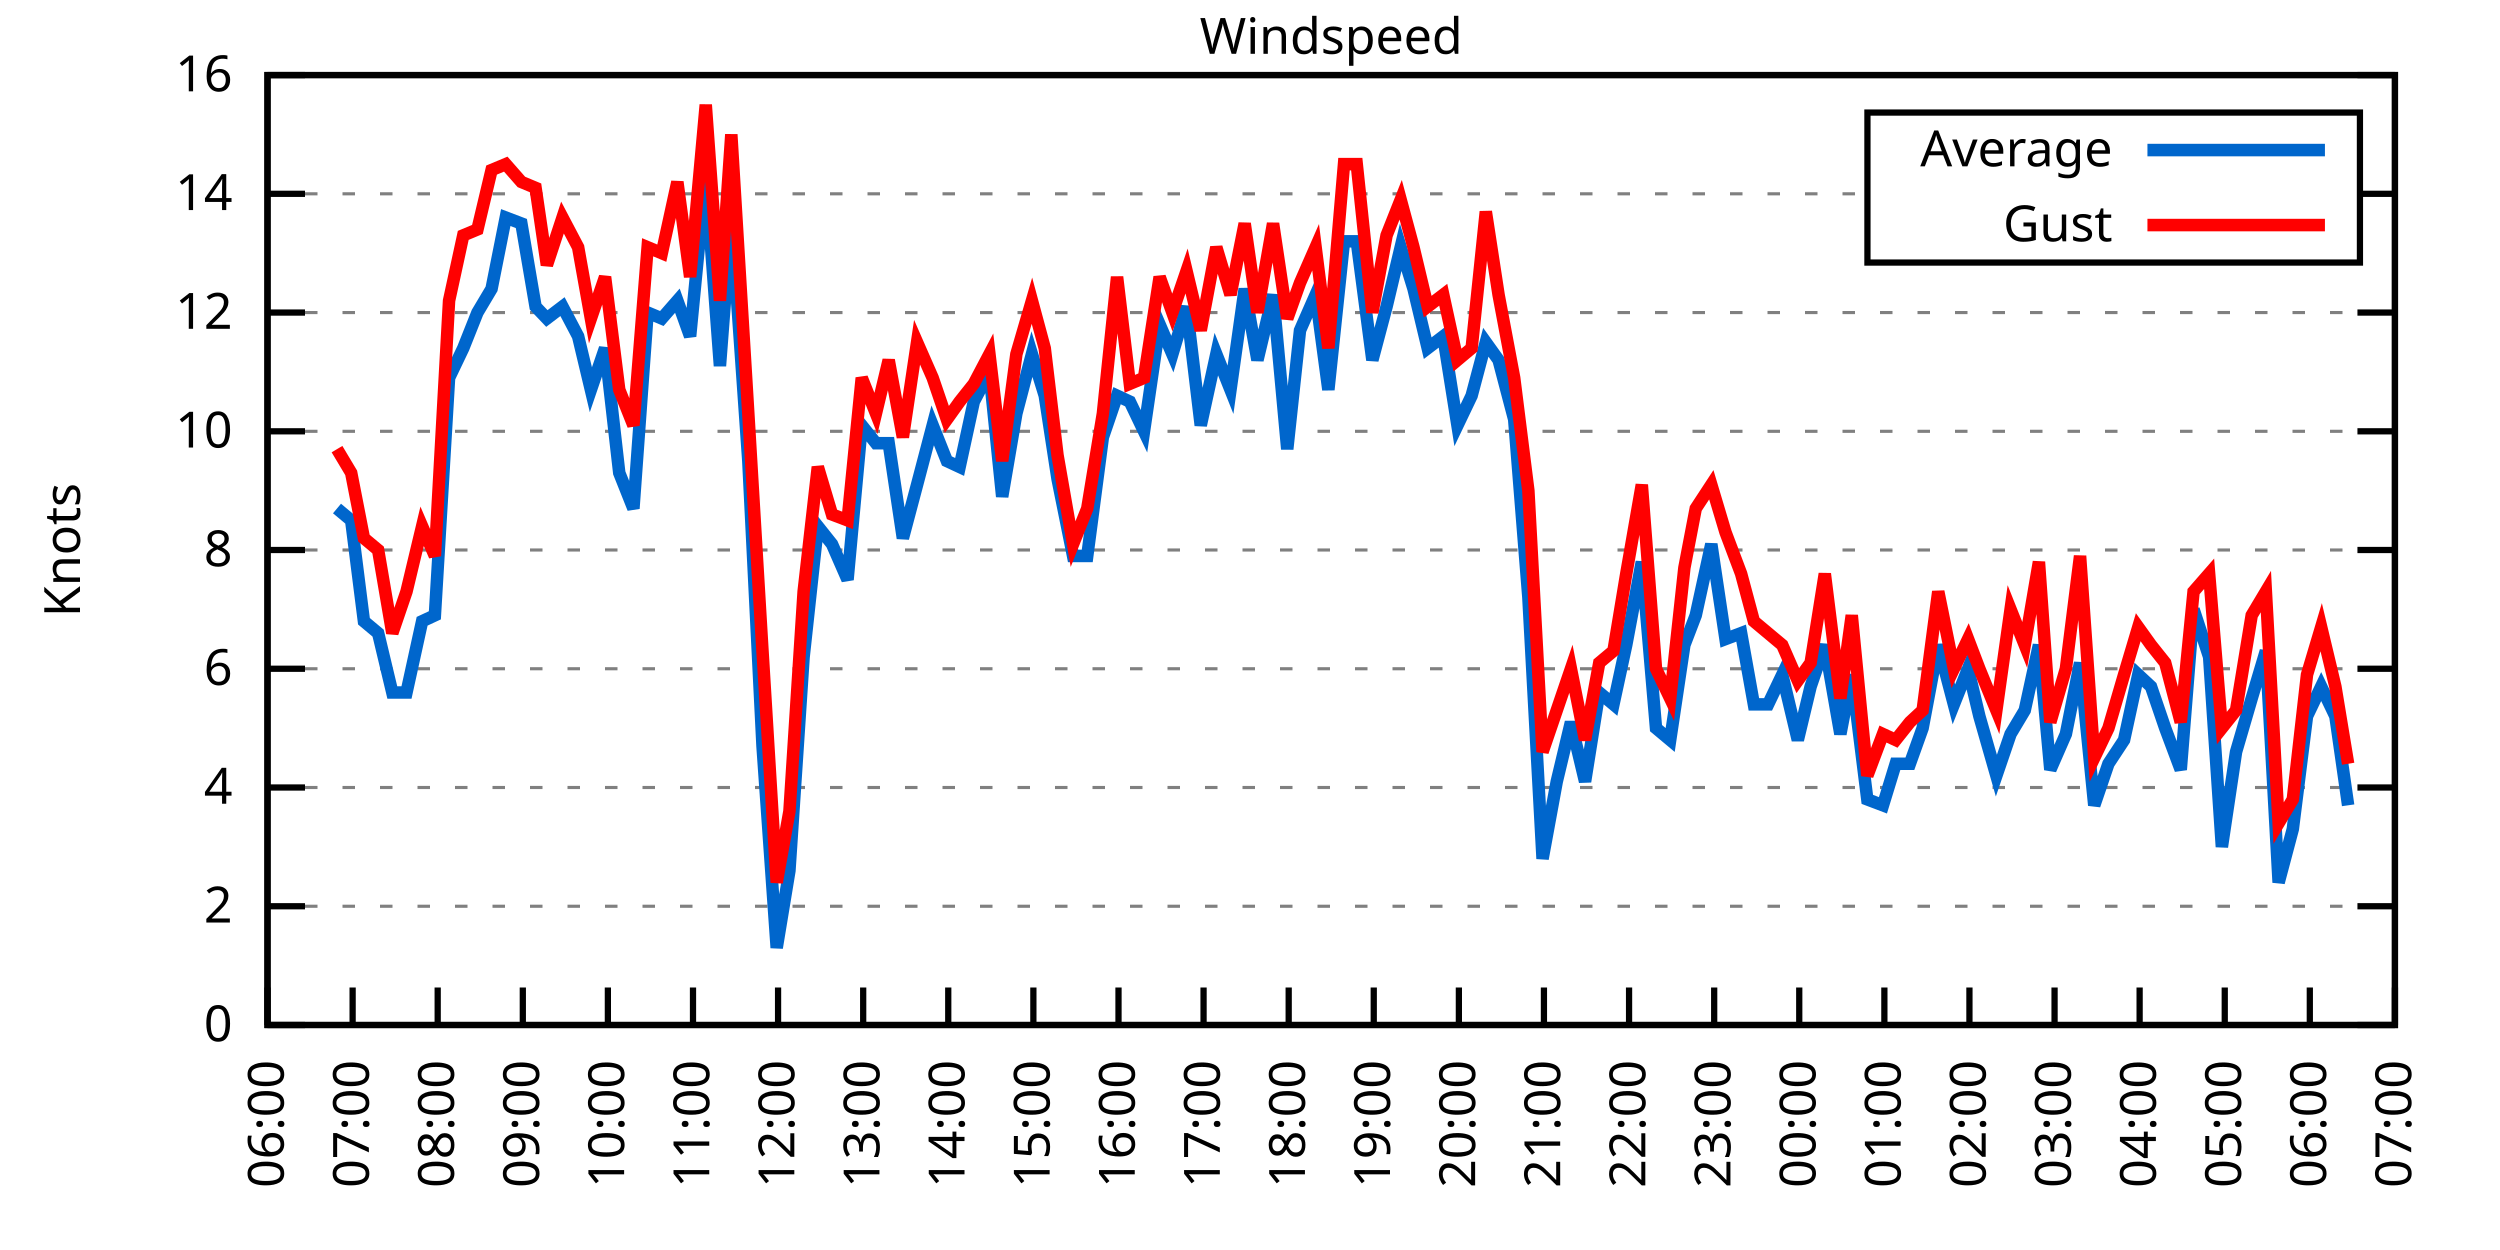
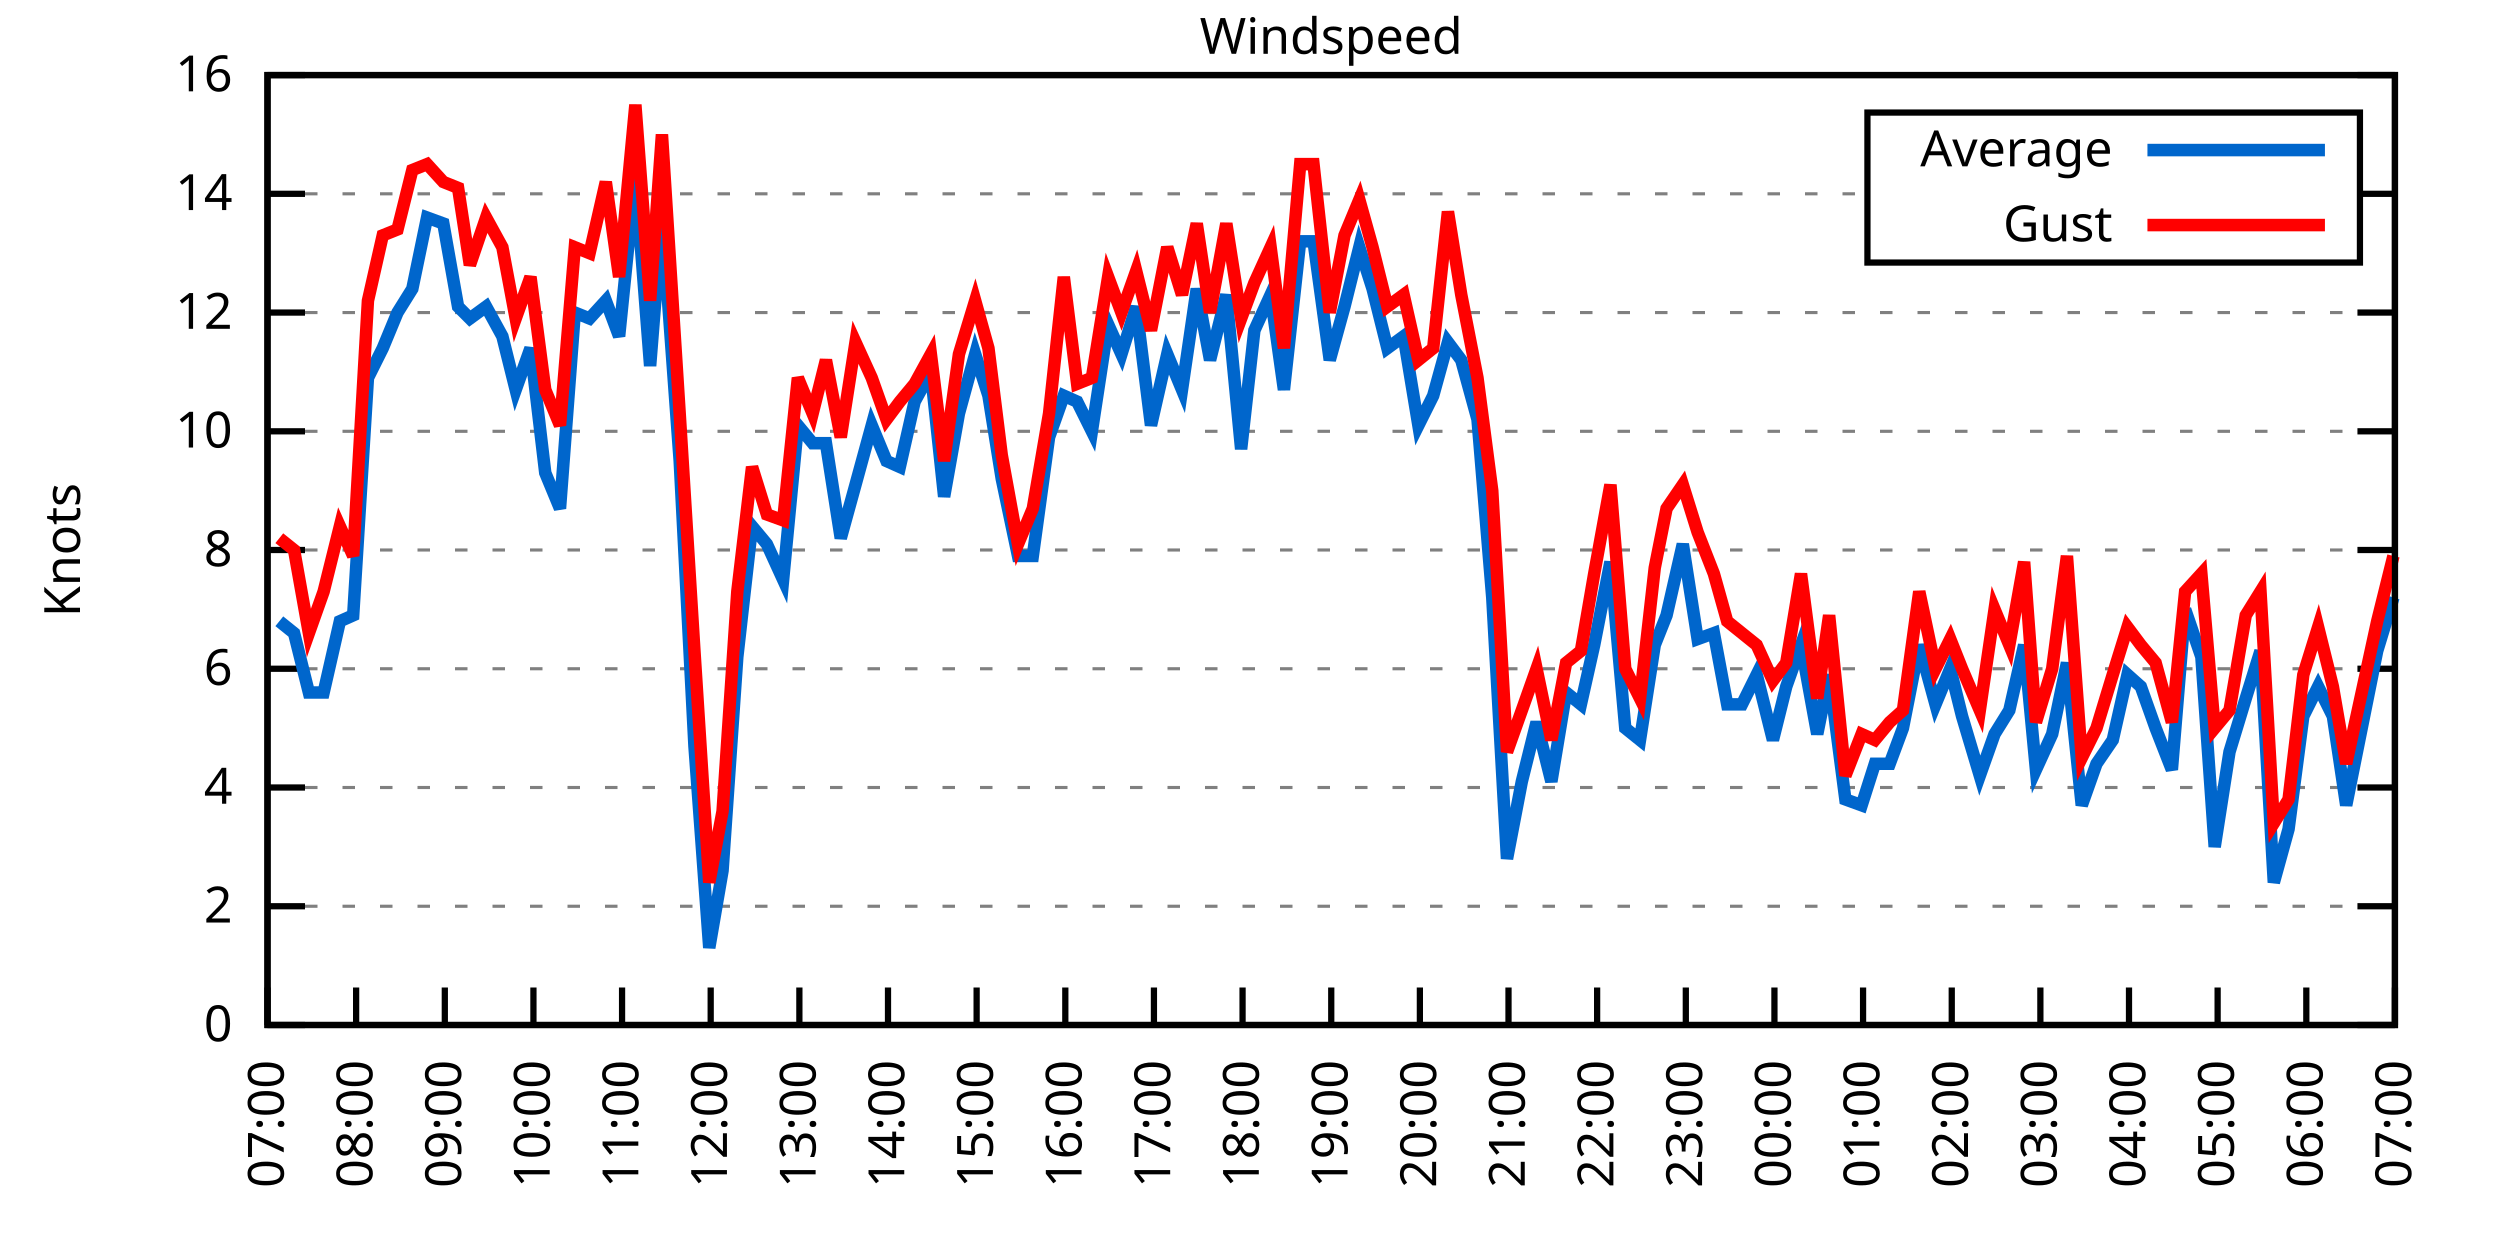
<svg xmlns="http://www.w3.org/2000/svg" xmlns:xlink="http://www.w3.org/1999/xlink" width="400" height="200" viewBox="0 0 400 200">
  <g id="gnuplot_canvas">
    <rect x="0" y="0" width="400" height="200" fill="none" />
    <defs>
      <circle id="gpDot" r="0.5" stroke-width="0.5" stroke="currentColor" />
      <path id="gpPt0" stroke-width="0.333" stroke="currentColor" d="M-1,0 h2 M0,-1 v2" />
      <path id="gpPt1" stroke-width="0.333" stroke="currentColor" d="M-1,-1 L1,1 M1,-1 L-1,1" />
      <path id="gpPt2" stroke-width="0.333" stroke="currentColor" d="M-1,0 L1,0 M0,-1 L0,1 M-1,-1 L1,1 M-1,1 L1,-1" />
      <rect id="gpPt3" stroke-width="0.333" stroke="currentColor" x="-1" y="-1" width="2" height="2" />
      <rect id="gpPt4" stroke-width="0.333" stroke="currentColor" fill="currentColor" x="-1" y="-1" width="2" height="2" />
      <circle id="gpPt5" stroke-width="0.333" stroke="currentColor" cx="0" cy="0" r="1" />
      <use xlink:href="#gpPt5" id="gpPt6" fill="currentColor" stroke="none" />
      <path id="gpPt7" stroke-width="0.333" stroke="currentColor" d="M0,-1.33 L-1.33,0.67 L1.33,0.67 z" />
      <use xlink:href="#gpPt7" id="gpPt8" fill="currentColor" stroke="none" />
      <use xlink:href="#gpPt7" id="gpPt9" stroke="currentColor" transform="rotate(180)" />
      <use xlink:href="#gpPt9" id="gpPt10" fill="currentColor" stroke="none" />
      <use xlink:href="#gpPt3" id="gpPt11" stroke="currentColor" transform="rotate(45)" />
      <use xlink:href="#gpPt11" id="gpPt12" fill="currentColor" stroke="none" />
      <path id="gpPt13" stroke-width="0.333" stroke="currentColor" d="M0,1.330 L1.265,0.411 L0.782,-1.067 L-0.782,-1.076 L-1.265,0.411 z" />
      <use xlink:href="#gpPt13" id="gpPt14" fill="currentColor" stroke="none" />
      <filter id="textbox" filterUnits="objectBoundingBox" x="0" y="0" height="1" width="1">
        <feFlood flood-color="white" flood-opacity="1" result="bgnd" />
        <feComposite in="SourceGraphic" in2="bgnd" operator="atop" />
      </filter>
      <filter id="greybox" filterUnits="objectBoundingBox" x="0" y="0" height="1" width="1">
        <feFlood flood-color="lightgrey" flood-opacity="1" result="grey" />
        <feComposite in="SourceGraphic" in2="grey" operator="atop" />
      </filter>
    </defs>
    <g fill="none" color="white" stroke="currentColor" stroke-width="1.00" stroke-linecap="butt" stroke-linejoin="miter">
</g>
    <g fill="none" color="black" stroke="currentColor" stroke-width="1.00" stroke-linecap="butt" stroke-linejoin="miter">
      <g stroke="none" shape-rendering="crispEdges">
        <polygon fill="rgb(255, 255, 255)" points="42.80,164.00 383.18,164.00 383.18,12.02 42.80,12.02 " />
      </g>
    </g>
    <g fill="none" color="black" stroke="currentColor" stroke-width="1.00" stroke-linecap="butt" stroke-linejoin="miter">
</g>
    <g fill="none" color="black" stroke="black" stroke-width="0.50" stroke-linecap="butt" stroke-linejoin="miter">
</g>
    <g fill="none" color="gray" stroke="currentColor" stroke-width="0.50" stroke-linecap="butt" stroke-linejoin="miter">
      <path stroke="gray" stroke-dasharray="2,4" class="gridline" d="M42.80,164.00 L383.19,164.00  " />
    </g>
    <g fill="none" color="gray" stroke="gray" stroke-width="1.00" stroke-linecap="butt" stroke-linejoin="miter">
</g>
    <g fill="none" color="black" stroke="currentColor" stroke-width="1.00" stroke-linecap="butt" stroke-linejoin="miter">
      <path stroke="black" d="M42.80,164.00 L48.80,164.00 M383.19,164.00 L377.19,164.00  " />
      <g transform="translate(37.20,166.60)" stroke="none" fill="black" font-family="Sans" font-size="8.00" text-anchor="end">
        <text>
          <tspan font-family="Sans"> 0</tspan>
        </text>
      </g>
    </g>
    <g fill="none" color="black" stroke="currentColor" stroke-width="1.00" stroke-linecap="butt" stroke-linejoin="miter">
</g>
    <g fill="none" color="black" stroke="black" stroke-width="0.50" stroke-linecap="butt" stroke-linejoin="miter">
</g>
    <g fill="none" color="gray" stroke="currentColor" stroke-width="0.50" stroke-linecap="butt" stroke-linejoin="miter">
      <path stroke="gray" stroke-dasharray="2,4" class="gridline" d="M42.80,145.00 L383.19,145.00  " />
    </g>
    <g fill="none" color="gray" stroke="gray" stroke-width="1.00" stroke-linecap="butt" stroke-linejoin="miter">
</g>
    <g fill="none" color="black" stroke="currentColor" stroke-width="1.00" stroke-linecap="butt" stroke-linejoin="miter">
      <path stroke="black" d="M42.80,145.00 L48.80,145.00 M383.19,145.00 L377.19,145.00  " />
      <g transform="translate(37.20,147.60)" stroke="none" fill="black" font-family="Sans" font-size="8.00" text-anchor="end">
        <text>
          <tspan font-family="Sans"> 2</tspan>
        </text>
      </g>
    </g>
    <g fill="none" color="black" stroke="currentColor" stroke-width="1.00" stroke-linecap="butt" stroke-linejoin="miter">
</g>
    <g fill="none" color="black" stroke="black" stroke-width="0.50" stroke-linecap="butt" stroke-linejoin="miter">
</g>
    <g fill="none" color="gray" stroke="currentColor" stroke-width="0.50" stroke-linecap="butt" stroke-linejoin="miter">
      <path stroke="gray" stroke-dasharray="2,4" class="gridline" d="M42.80,126.00 L383.19,126.00  " />
    </g>
    <g fill="none" color="gray" stroke="gray" stroke-width="1.00" stroke-linecap="butt" stroke-linejoin="miter">
</g>
    <g fill="none" color="black" stroke="currentColor" stroke-width="1.00" stroke-linecap="butt" stroke-linejoin="miter">
      <path stroke="black" d="M42.80,126.00 L48.80,126.00 M383.19,126.00 L377.19,126.00  " />
      <g transform="translate(37.20,128.60)" stroke="none" fill="black" font-family="Sans" font-size="8.00" text-anchor="end">
        <text>
          <tspan font-family="Sans"> 4</tspan>
        </text>
      </g>
    </g>
    <g fill="none" color="black" stroke="currentColor" stroke-width="1.00" stroke-linecap="butt" stroke-linejoin="miter">
</g>
    <g fill="none" color="black" stroke="black" stroke-width="0.50" stroke-linecap="butt" stroke-linejoin="miter">
</g>
    <g fill="none" color="gray" stroke="currentColor" stroke-width="0.50" stroke-linecap="butt" stroke-linejoin="miter">
      <path stroke="gray" stroke-dasharray="2,4" class="gridline" d="M42.80,107.00 L383.19,107.00  " />
    </g>
    <g fill="none" color="gray" stroke="gray" stroke-width="1.00" stroke-linecap="butt" stroke-linejoin="miter">
</g>
    <g fill="none" color="black" stroke="currentColor" stroke-width="1.00" stroke-linecap="butt" stroke-linejoin="miter">
      <path stroke="black" d="M42.80,107.00 L48.80,107.00 M383.19,107.00 L377.19,107.00  " />
      <g transform="translate(37.20,109.60)" stroke="none" fill="black" font-family="Sans" font-size="8.00" text-anchor="end">
        <text>
          <tspan font-family="Sans"> 6</tspan>
        </text>
      </g>
    </g>
    <g fill="none" color="black" stroke="currentColor" stroke-width="1.00" stroke-linecap="butt" stroke-linejoin="miter">
</g>
    <g fill="none" color="black" stroke="black" stroke-width="0.50" stroke-linecap="butt" stroke-linejoin="miter">
</g>
    <g fill="none" color="gray" stroke="currentColor" stroke-width="0.50" stroke-linecap="butt" stroke-linejoin="miter">
      <path stroke="gray" stroke-dasharray="2,4" class="gridline" d="M42.80,88.00 L383.19,88.00  " />
    </g>
    <g fill="none" color="gray" stroke="gray" stroke-width="1.00" stroke-linecap="butt" stroke-linejoin="miter">
</g>
    <g fill="none" color="black" stroke="currentColor" stroke-width="1.00" stroke-linecap="butt" stroke-linejoin="miter">
      <path stroke="black" d="M42.80,88.00 L48.80,88.00 M383.19,88.00 L377.19,88.00  " />
      <g transform="translate(37.20,90.60)" stroke="none" fill="black" font-family="Sans" font-size="8.00" text-anchor="end">
        <text>
          <tspan font-family="Sans"> 8</tspan>
        </text>
      </g>
    </g>
    <g fill="none" color="black" stroke="currentColor" stroke-width="1.00" stroke-linecap="butt" stroke-linejoin="miter">
</g>
    <g fill="none" color="black" stroke="black" stroke-width="0.50" stroke-linecap="butt" stroke-linejoin="miter">
</g>
    <g fill="none" color="gray" stroke="currentColor" stroke-width="0.50" stroke-linecap="butt" stroke-linejoin="miter">
      <path stroke="gray" stroke-dasharray="2,4" class="gridline" d="M42.80,69.01 L383.19,69.01  " />
    </g>
    <g fill="none" color="gray" stroke="gray" stroke-width="1.00" stroke-linecap="butt" stroke-linejoin="miter">
</g>
    <g fill="none" color="black" stroke="currentColor" stroke-width="1.00" stroke-linecap="butt" stroke-linejoin="miter">
      <path stroke="black" d="M42.80,69.01 L48.80,69.01 M383.19,69.01 L377.19,69.01  " />
      <g transform="translate(37.20,71.61)" stroke="none" fill="black" font-family="Sans" font-size="8.00" text-anchor="end">
        <text>
          <tspan font-family="Sans"> 10</tspan>
        </text>
      </g>
    </g>
    <g fill="none" color="black" stroke="currentColor" stroke-width="1.00" stroke-linecap="butt" stroke-linejoin="miter">
</g>
    <g fill="none" color="black" stroke="black" stroke-width="0.50" stroke-linecap="butt" stroke-linejoin="miter">
</g>
    <g fill="none" color="gray" stroke="currentColor" stroke-width="0.50" stroke-linecap="butt" stroke-linejoin="miter">
      <path stroke="gray" stroke-dasharray="2,4" class="gridline" d="M42.80,50.01 L383.19,50.01  " />
    </g>
    <g fill="none" color="gray" stroke="gray" stroke-width="1.00" stroke-linecap="butt" stroke-linejoin="miter">
</g>
    <g fill="none" color="black" stroke="currentColor" stroke-width="1.00" stroke-linecap="butt" stroke-linejoin="miter">
      <path stroke="black" d="M42.80,50.01 L48.80,50.01 M383.19,50.01 L377.19,50.01  " />
      <g transform="translate(37.20,52.61)" stroke="none" fill="black" font-family="Sans" font-size="8.00" text-anchor="end">
        <text>
          <tspan font-family="Sans"> 12</tspan>
        </text>
      </g>
    </g>
    <g fill="none" color="black" stroke="currentColor" stroke-width="1.00" stroke-linecap="butt" stroke-linejoin="miter">
</g>
    <g fill="none" color="black" stroke="black" stroke-width="0.50" stroke-linecap="butt" stroke-linejoin="miter">
</g>
    <g fill="none" color="gray" stroke="currentColor" stroke-width="0.50" stroke-linecap="butt" stroke-linejoin="miter">
      <path stroke="gray" stroke-dasharray="2,4" class="gridline" d="M42.80,31.01 L298.79,31.01 M377.59,31.01 L383.19,31.01  " />
    </g>
    <g fill="none" color="gray" stroke="gray" stroke-width="1.00" stroke-linecap="butt" stroke-linejoin="miter">
</g>
    <g fill="none" color="black" stroke="currentColor" stroke-width="1.00" stroke-linecap="butt" stroke-linejoin="miter">
      <path stroke="black" d="M42.80,31.01 L48.80,31.01 M383.19,31.01 L377.19,31.01  " />
      <g transform="translate(37.20,33.61)" stroke="none" fill="black" font-family="Sans" font-size="8.00" text-anchor="end">
        <text>
          <tspan font-family="Sans"> 14</tspan>
        </text>
      </g>
    </g>
    <g fill="none" color="black" stroke="currentColor" stroke-width="1.00" stroke-linecap="butt" stroke-linejoin="miter">
</g>
    <g fill="none" color="black" stroke="black" stroke-width="0.50" stroke-linecap="butt" stroke-linejoin="miter">
</g>
    <g fill="none" color="gray" stroke="currentColor" stroke-width="0.50" stroke-linecap="butt" stroke-linejoin="miter">
      <path stroke="gray" stroke-dasharray="2,4" class="gridline" d="M42.80,12.01 L383.19,12.01  " />
    </g>
    <g fill="none" color="gray" stroke="gray" stroke-width="1.00" stroke-linecap="butt" stroke-linejoin="miter">
</g>
    <g fill="none" color="black" stroke="currentColor" stroke-width="1.00" stroke-linecap="butt" stroke-linejoin="miter">
      <path stroke="black" d="M42.80,12.01 L48.80,12.01 M383.19,12.01 L377.19,12.01  " />
      <g transform="translate(37.20,14.61)" stroke="none" fill="black" font-family="Sans" font-size="8.00" text-anchor="end">
        <text>
          <tspan font-family="Sans"> 16</tspan>
        </text>
      </g>
    </g>
    <g fill="none" color="black" stroke="currentColor" stroke-width="1.00" stroke-linecap="butt" stroke-linejoin="miter">
      <path stroke="black" d="M42.80,164.00 L42.80,158.00  " />
      <g transform="translate(45.40,169.60) rotate(270.00)" stroke="none" fill="black" font-family="Sans" font-size="8.00" text-anchor="end">
        <text>
-           <tspan font-family="Sans">06:00</tspan>
-         </text>
-       </g>
-     </g>
-     <g fill="none" color="black" stroke="currentColor" stroke-width="1.00" stroke-linecap="butt" stroke-linejoin="miter">
-       <path stroke="black" d="M56.42,164.00 L56.42,158.00  " />
-       <g transform="translate(59.02,169.60) rotate(270.00)" stroke="none" fill="black" font-family="Sans" font-size="8.00" text-anchor="end">
-         <text>
          <tspan font-family="Sans">07:00</tspan>
        </text>
      </g>
    </g>
    <g fill="none" color="black" stroke="currentColor" stroke-width="1.00" stroke-linecap="butt" stroke-linejoin="miter">
-       <path stroke="black" d="M70.03,164.00 L70.03,158.00  " />
-       <g transform="translate(72.63,169.60) rotate(270.00)" stroke="none" fill="black" font-family="Sans" font-size="8.00" text-anchor="end">
+       <path stroke="black" d="M56.98,164.00 L56.98,158.00  " />
+       <g transform="translate(59.58,169.60) rotate(270.00)" stroke="none" fill="black" font-family="Sans" font-size="8.00" text-anchor="end">
        <text>
          <tspan font-family="Sans">08:00</tspan>
        </text>
      </g>
    </g>
    <g fill="none" color="black" stroke="currentColor" stroke-width="1.00" stroke-linecap="butt" stroke-linejoin="miter">
-       <path stroke="black" d="M83.65,164.00 L83.65,158.00  " />
-       <g transform="translate(86.25,169.60) rotate(270.00)" stroke="none" fill="black" font-family="Sans" font-size="8.00" text-anchor="end">
+       <path stroke="black" d="M71.17,164.00 L71.17,158.00  " />
+       <g transform="translate(73.77,169.60) rotate(270.00)" stroke="none" fill="black" font-family="Sans" font-size="8.00" text-anchor="end">
        <text>
          <tspan font-family="Sans">09:00</tspan>
        </text>
      </g>
    </g>
    <g fill="none" color="black" stroke="currentColor" stroke-width="1.00" stroke-linecap="butt" stroke-linejoin="miter">
-       <path stroke="black" d="M97.26,164.00 L97.26,158.00  " />
-       <g transform="translate(99.86,169.60) rotate(270.00)" stroke="none" fill="black" font-family="Sans" font-size="8.00" text-anchor="end">
+       <path stroke="black" d="M85.35,164.00 L85.35,158.00  " />
+       <g transform="translate(87.95,169.60) rotate(270.00)" stroke="none" fill="black" font-family="Sans" font-size="8.00" text-anchor="end">
        <text>
          <tspan font-family="Sans">10:00</tspan>
        </text>
      </g>
    </g>
    <g fill="none" color="black" stroke="currentColor" stroke-width="1.00" stroke-linecap="butt" stroke-linejoin="miter">
-       <path stroke="black" d="M110.88,164.00 L110.88,158.00  " />
-       <g transform="translate(113.48,169.60) rotate(270.00)" stroke="none" fill="black" font-family="Sans" font-size="8.00" text-anchor="end">
+       <path stroke="black" d="M99.53,164.00 L99.53,158.00  " />
+       <g transform="translate(102.13,169.60) rotate(270.00)" stroke="none" fill="black" font-family="Sans" font-size="8.00" text-anchor="end">
        <text>
          <tspan font-family="Sans">11:00</tspan>
        </text>
      </g>
    </g>
    <g fill="none" color="black" stroke="currentColor" stroke-width="1.00" stroke-linecap="butt" stroke-linejoin="miter">
-       <path stroke="black" d="M124.49,164.00 L124.49,158.00  " />
-       <g transform="translate(127.09,169.60) rotate(270.00)" stroke="none" fill="black" font-family="Sans" font-size="8.00" text-anchor="end">
+       <path stroke="black" d="M113.71,164.00 L113.71,158.00  " />
+       <g transform="translate(116.31,169.60) rotate(270.00)" stroke="none" fill="black" font-family="Sans" font-size="8.00" text-anchor="end">
        <text>
          <tspan font-family="Sans">12:00</tspan>
        </text>
      </g>
    </g>
    <g fill="none" color="black" stroke="currentColor" stroke-width="1.00" stroke-linecap="butt" stroke-linejoin="miter">
-       <path stroke="black" d="M138.11,164.00 L138.11,158.00  " />
-       <g transform="translate(140.71,169.60) rotate(270.00)" stroke="none" fill="black" font-family="Sans" font-size="8.00" text-anchor="end">
+       <path stroke="black" d="M127.90,164.00 L127.90,158.00  " />
+       <g transform="translate(130.50,169.60) rotate(270.00)" stroke="none" fill="black" font-family="Sans" font-size="8.00" text-anchor="end">
        <text>
          <tspan font-family="Sans">13:00</tspan>
        </text>
      </g>
    </g>
    <g fill="none" color="black" stroke="currentColor" stroke-width="1.00" stroke-linecap="butt" stroke-linejoin="miter">
-       <path stroke="black" d="M151.72,164.00 L151.72,158.00  " />
-       <g transform="translate(154.32,169.60) rotate(270.00)" stroke="none" fill="black" font-family="Sans" font-size="8.00" text-anchor="end">
+       <path stroke="black" d="M142.08,164.00 L142.08,158.00  " />
+       <g transform="translate(144.68,169.60) rotate(270.00)" stroke="none" fill="black" font-family="Sans" font-size="8.00" text-anchor="end">
        <text>
          <tspan font-family="Sans">14:00</tspan>
        </text>
      </g>
    </g>
    <g fill="none" color="black" stroke="currentColor" stroke-width="1.00" stroke-linecap="butt" stroke-linejoin="miter">
-       <path stroke="black" d="M165.34,164.00 L165.34,158.00  " />
-       <g transform="translate(167.94,169.60) rotate(270.00)" stroke="none" fill="black" font-family="Sans" font-size="8.00" text-anchor="end">
+       <path stroke="black" d="M156.26,164.00 L156.26,158.00  " />
+       <g transform="translate(158.86,169.60) rotate(270.00)" stroke="none" fill="black" font-family="Sans" font-size="8.00" text-anchor="end">
        <text>
          <tspan font-family="Sans">15:00</tspan>
        </text>
      </g>
    </g>
    <g fill="none" color="black" stroke="currentColor" stroke-width="1.00" stroke-linecap="butt" stroke-linejoin="miter">
-       <path stroke="black" d="M178.96,164.00 L178.96,158.00  " />
-       <g transform="translate(181.56,169.60) rotate(270.00)" stroke="none" fill="black" font-family="Sans" font-size="8.00" text-anchor="end">
+       <path stroke="black" d="M170.45,164.00 L170.45,158.00  " />
+       <g transform="translate(173.05,169.60) rotate(270.00)" stroke="none" fill="black" font-family="Sans" font-size="8.00" text-anchor="end">
        <text>
          <tspan font-family="Sans">16:00</tspan>
        </text>
      </g>
    </g>
    <g fill="none" color="black" stroke="currentColor" stroke-width="1.00" stroke-linecap="butt" stroke-linejoin="miter">
-       <path stroke="black" d="M192.57,164.00 L192.57,158.00  " />
-       <g transform="translate(195.17,169.60) rotate(270.00)" stroke="none" fill="black" font-family="Sans" font-size="8.00" text-anchor="end">
+       <path stroke="black" d="M184.63,164.00 L184.63,158.00  " />
+       <g transform="translate(187.23,169.60) rotate(270.00)" stroke="none" fill="black" font-family="Sans" font-size="8.00" text-anchor="end">
        <text>
          <tspan font-family="Sans">17:00</tspan>
        </text>
      </g>
    </g>
    <g fill="none" color="black" stroke="currentColor" stroke-width="1.00" stroke-linecap="butt" stroke-linejoin="miter">
-       <path stroke="black" d="M206.19,164.00 L206.19,158.00  " />
-       <g transform="translate(208.79,169.60) rotate(270.00)" stroke="none" fill="black" font-family="Sans" font-size="8.00" text-anchor="end">
+       <path stroke="black" d="M198.81,164.00 L198.81,158.00  " />
+       <g transform="translate(201.41,169.60) rotate(270.00)" stroke="none" fill="black" font-family="Sans" font-size="8.00" text-anchor="end">
        <text>
          <tspan font-family="Sans">18:00</tspan>
        </text>
      </g>
    </g>
    <g fill="none" color="black" stroke="currentColor" stroke-width="1.00" stroke-linecap="butt" stroke-linejoin="miter">
-       <path stroke="black" d="M219.80,164.00 L219.80,158.00  " />
-       <g transform="translate(222.40,169.60) rotate(270.00)" stroke="none" fill="black" font-family="Sans" font-size="8.00" text-anchor="end">
+       <path stroke="black" d="M213.00,164.00 L213.00,158.00  " />
+       <g transform="translate(215.60,169.60) rotate(270.00)" stroke="none" fill="black" font-family="Sans" font-size="8.00" text-anchor="end">
        <text>
          <tspan font-family="Sans">19:00</tspan>
        </text>
      </g>
    </g>
    <g fill="none" color="black" stroke="currentColor" stroke-width="1.00" stroke-linecap="butt" stroke-linejoin="miter">
-       <path stroke="black" d="M233.42,164.00 L233.42,158.00  " />
-       <g transform="translate(236.02,169.60) rotate(270.00)" stroke="none" fill="black" font-family="Sans" font-size="8.00" text-anchor="end">
+       <path stroke="black" d="M227.18,164.00 L227.18,158.00  " />
+       <g transform="translate(229.78,169.60) rotate(270.00)" stroke="none" fill="black" font-family="Sans" font-size="8.00" text-anchor="end">
        <text>
          <tspan font-family="Sans">20:00</tspan>
        </text>
      </g>
    </g>
    <g fill="none" color="black" stroke="currentColor" stroke-width="1.00" stroke-linecap="butt" stroke-linejoin="miter">
-       <path stroke="black" d="M247.03,164.00 L247.03,158.00  " />
-       <g transform="translate(249.63,169.60) rotate(270.00)" stroke="none" fill="black" font-family="Sans" font-size="8.00" text-anchor="end">
+       <path stroke="black" d="M241.36,164.00 L241.36,158.00  " />
+       <g transform="translate(243.96,169.60) rotate(270.00)" stroke="none" fill="black" font-family="Sans" font-size="8.00" text-anchor="end">
        <text>
          <tspan font-family="Sans">21:00</tspan>
        </text>
      </g>
    </g>
    <g fill="none" color="black" stroke="currentColor" stroke-width="1.00" stroke-linecap="butt" stroke-linejoin="miter">
-       <path stroke="black" d="M260.65,164.00 L260.65,158.00  " />
-       <g transform="translate(263.25,169.60) rotate(270.00)" stroke="none" fill="black" font-family="Sans" font-size="8.00" text-anchor="end">
+       <path stroke="black" d="M255.54,164.00 L255.54,158.00  " />
+       <g transform="translate(258.14,169.60) rotate(270.00)" stroke="none" fill="black" font-family="Sans" font-size="8.00" text-anchor="end">
        <text>
          <tspan font-family="Sans">22:00</tspan>
        </text>
      </g>
    </g>
    <g fill="none" color="black" stroke="currentColor" stroke-width="1.00" stroke-linecap="butt" stroke-linejoin="miter">
-       <path stroke="black" d="M274.27,164.00 L274.27,158.00  " />
-       <g transform="translate(276.87,169.60) rotate(270.00)" stroke="none" fill="black" font-family="Sans" font-size="8.00" text-anchor="end">
+       <path stroke="black" d="M269.73,164.00 L269.73,158.00  " />
+       <g transform="translate(272.33,169.60) rotate(270.00)" stroke="none" fill="black" font-family="Sans" font-size="8.00" text-anchor="end">
        <text>
          <tspan font-family="Sans">23:00</tspan>
        </text>
      </g>
    </g>
    <g fill="none" color="black" stroke="currentColor" stroke-width="1.00" stroke-linecap="butt" stroke-linejoin="miter">
-       <path stroke="black" d="M287.88,164.00 L287.88,158.00  " />
-       <g transform="translate(290.48,169.60) rotate(270.00)" stroke="none" fill="black" font-family="Sans" font-size="8.00" text-anchor="end">
+       <path stroke="black" d="M283.91,164.00 L283.91,158.00  " />
+       <g transform="translate(286.51,169.60) rotate(270.00)" stroke="none" fill="black" font-family="Sans" font-size="8.00" text-anchor="end">
        <text>
          <tspan font-family="Sans">00:00</tspan>
        </text>
      </g>
    </g>
    <g fill="none" color="black" stroke="currentColor" stroke-width="1.00" stroke-linecap="butt" stroke-linejoin="miter">
-       <path stroke="black" d="M301.50,164.00 L301.50,158.00  " />
-       <g transform="translate(304.10,169.60) rotate(270.00)" stroke="none" fill="black" font-family="Sans" font-size="8.00" text-anchor="end">
+       <path stroke="black" d="M298.09,164.00 L298.09,158.00  " />
+       <g transform="translate(300.69,169.60) rotate(270.00)" stroke="none" fill="black" font-family="Sans" font-size="8.00" text-anchor="end">
        <text>
          <tspan font-family="Sans">01:00</tspan>
        </text>
      </g>
    </g>
    <g fill="none" color="black" stroke="currentColor" stroke-width="1.00" stroke-linecap="butt" stroke-linejoin="miter">
-       <path stroke="black" d="M315.11,164.00 L315.11,158.00  " />
-       <g transform="translate(317.71,169.60) rotate(270.00)" stroke="none" fill="black" font-family="Sans" font-size="8.00" text-anchor="end">
+       <path stroke="black" d="M312.28,164.00 L312.28,158.00  " />
+       <g transform="translate(314.88,169.60) rotate(270.00)" stroke="none" fill="black" font-family="Sans" font-size="8.00" text-anchor="end">
        <text>
          <tspan font-family="Sans">02:00</tspan>
        </text>
      </g>
    </g>
    <g fill="none" color="black" stroke="currentColor" stroke-width="1.00" stroke-linecap="butt" stroke-linejoin="miter">
-       <path stroke="black" d="M328.73,164.00 L328.73,158.00  " />
-       <g transform="translate(331.33,169.60) rotate(270.00)" stroke="none" fill="black" font-family="Sans" font-size="8.00" text-anchor="end">
+       <path stroke="black" d="M326.46,164.00 L326.46,158.00  " />
+       <g transform="translate(329.06,169.60) rotate(270.00)" stroke="none" fill="black" font-family="Sans" font-size="8.00" text-anchor="end">
        <text>
          <tspan font-family="Sans">03:00</tspan>
        </text>
      </g>
    </g>
    <g fill="none" color="black" stroke="currentColor" stroke-width="1.00" stroke-linecap="butt" stroke-linejoin="miter">
-       <path stroke="black" d="M342.34,164.00 L342.34,158.00  " />
-       <g transform="translate(344.94,169.60) rotate(270.00)" stroke="none" fill="black" font-family="Sans" font-size="8.00" text-anchor="end">
+       <path stroke="black" d="M340.64,164.00 L340.64,158.00  " />
+       <g transform="translate(343.24,169.60) rotate(270.00)" stroke="none" fill="black" font-family="Sans" font-size="8.00" text-anchor="end">
        <text>
          <tspan font-family="Sans">04:00</tspan>
        </text>
      </g>
    </g>
    <g fill="none" color="black" stroke="currentColor" stroke-width="1.00" stroke-linecap="butt" stroke-linejoin="miter">
-       <path stroke="black" d="M355.96,164.00 L355.96,158.00  " />
-       <g transform="translate(358.56,169.60) rotate(270.00)" stroke="none" fill="black" font-family="Sans" font-size="8.00" text-anchor="end">
+       <path stroke="black" d="M354.82,164.00 L354.82,158.00  " />
+       <g transform="translate(357.42,169.60) rotate(270.00)" stroke="none" fill="black" font-family="Sans" font-size="8.00" text-anchor="end">
        <text>
          <tspan font-family="Sans">05:00</tspan>
        </text>
      </g>
    </g>
    <g fill="none" color="black" stroke="currentColor" stroke-width="1.00" stroke-linecap="butt" stroke-linejoin="miter">
-       <path stroke="black" d="M369.57,164.00 L369.57,158.00  " />
-       <g transform="translate(372.17,169.60) rotate(270.00)" stroke="none" fill="black" font-family="Sans" font-size="8.00" text-anchor="end">
+       <path stroke="black" d="M369.01,164.00 L369.01,158.00  " />
+       <g transform="translate(371.61,169.60) rotate(270.00)" stroke="none" fill="black" font-family="Sans" font-size="8.00" text-anchor="end">
        <text>
          <tspan font-family="Sans">06:00</tspan>
        </text>
      </g>
    </g>
    <g fill="none" color="black" stroke="currentColor" stroke-width="1.00" stroke-linecap="butt" stroke-linejoin="miter">
      <path stroke="black" d="M383.19,164.00 L383.19,158.00  " />
      <g transform="translate(385.79,169.60) rotate(270.00)" stroke="none" fill="black" font-family="Sans" font-size="8.00" text-anchor="end">
        <text>
          <tspan font-family="Sans">07:00</tspan>
        </text>
      </g>
    </g>
    <g fill="none" color="black" stroke="currentColor" stroke-width="1.00" stroke-linecap="butt" stroke-linejoin="miter">
</g>
    <g fill="none" color="black" stroke="currentColor" stroke-width="1.00" stroke-linecap="butt" stroke-linejoin="miter">
      <path stroke="black" d="M42.80,12.01 L42.80,164.00 L383.19,164.00 L383.19,12.01 L42.80,12.01 Z  " />
    </g>
    <g fill="none" color="black" stroke="currentColor" stroke-width="1.00" stroke-linecap="butt" stroke-linejoin="miter">
</g>
    <g fill="none" color="black" stroke="currentColor" stroke-width="1.00" stroke-linecap="butt" stroke-linejoin="miter">
      <path stroke="black" d="M298.79,42.01 L298.79,18.01 L377.59,18.01 L377.59,42.01 L298.79,42.01 Z  " />
    </g>
    <g id="Windspeed_plot_1">
      <g fill="none" color="white" stroke="black" stroke-width="2.00" stroke-linecap="butt" stroke-linejoin="miter">
</g>
      <g fill="none" color="black" stroke="currentColor" stroke-width="2.00" stroke-linecap="butt" stroke-linejoin="miter">
        <g transform="translate(337.99,26.61)" stroke="none" fill="black" font-family="Sans" font-size="8.00" text-anchor="end">
          <text>
            <tspan font-family="Sans">Average</tspan>
          </text>
        </g>
      </g>
      <g fill="none" color="black" stroke="currentColor" stroke-width="2.00" stroke-linecap="butt" stroke-linejoin="miter">
-         <path stroke="rgb(  0, 102, 204)" d="M343.59,24.01 L371.99,24.01 M53.92,81.36 L56.19,83.26 L58.23,99.40 L60.50,101.30 L62.77,110.80 L65.04,110.80   L67.54,99.40 L69.58,98.45 L71.85,60.46 L74.12,55.71 L76.39,50.01 L78.65,46.21 L80.92,34.81 L83.42,35.76   L85.69,49.06 L87.50,50.96 L90.00,49.06 L92.50,53.81 L94.54,62.36 L96.81,55.71 L99.08,75.66 L101.35,81.36   L103.62,50.01 L105.89,50.96 L108.38,48.11 L110.42,53.81 L112.92,28.16 L115.19,58.56 L117.01,34.81 L119.73,73.76   L122.00,119.35 L124.27,151.65 L126.31,139.30 L128.58,105.10 L130.85,84.21 L133.12,87.06 L135.61,92.75 L137.88,68.06   L140.15,70.91 L142.19,70.91 L144.46,86.11 L146.73,77.56 L149.23,68.06 L151.50,73.76 L153.54,74.71 L155.81,64.26   L158.31,59.51 L160.35,79.46 L162.62,66.16 L165.11,56.66 L167.16,63.31 L169.20,76.61 L171.69,88.95 L173.96,88.95   L176.46,69.96 L178.73,63.31 L180.77,64.26 L183.04,69.01 L185.54,51.91 L187.58,56.66 L189.85,49.06 L192.12,68.06   L194.61,56.66 L196.88,62.36 L199.15,46.21 L201.19,57.61 L203.69,47.16 L205.96,71.86 L208.00,52.86 L210.50,47.16   L212.54,62.36 L215.04,38.61 L217.08,38.61 L219.58,57.61 L221.85,49.06 L224.11,39.56 L226.16,46.21 L228.43,55.71   L230.92,53.81 L233.19,68.06 L235.46,63.31 L237.73,54.76 L239.77,57.61 L242.27,67.11 L244.54,95.60 L246.81,137.40   L249.08,125.05 L251.35,115.55 L253.61,125.05 L255.88,110.80 L258.15,112.70 L260.20,103.20 L262.69,89.90 L264.96,116.50   L267.23,118.40 L269.50,103.20 L271.32,98.45 L273.81,87.06 L276.08,102.25 L278.58,101.30 L280.62,112.70 L282.89,112.70   L285.16,107.95 L287.65,118.40 L289.70,109.85 L291.97,103.20 L294.46,117.45 L296.28,107.95 L298.77,127.90 L301.27,128.85   L303.31,122.20 L305.58,122.20 L307.62,116.50 L310.12,103.20 L312.62,112.70 L314.89,107.00 L316.70,114.60 L319.42,124.10   L321.69,117.45 L323.96,113.65 L326.23,103.20 L328.05,123.15 L330.54,117.45 L332.81,106.05 L335.08,128.85 L337.35,122.20   L339.85,118.40 L342.12,107.95 L344.16,109.85 L346.43,116.50 L348.92,123.15 L350.97,97.50 L353.46,105.10 L355.50,135.50   L357.77,120.30 L360.27,111.75 L362.54,104.15 L364.58,141.20 L366.85,132.65 L369.12,114.60 L371.39,109.85 L373.66,114.60   L375.70,128.85  " />
+         <path stroke="rgb(  0, 102, 204)" d="M343.59,24.01 L371.99,24.01 M44.69,99.40 L47.05,101.30 L49.42,110.80 L51.78,110.80 L54.38,99.40 L56.51,98.45   L58.87,60.46 L61.24,55.71 L63.60,50.01 L65.97,46.21 L68.33,34.81 L70.93,35.76 L73.29,49.06 L75.18,50.96   L77.78,49.06 L80.38,53.81 L82.51,62.36 L84.88,55.71 L87.24,75.66 L89.60,81.36 L91.97,50.01 L94.33,50.96   L96.93,48.11 L99.06,53.81 L101.66,28.16 L104.02,58.56 L105.91,34.81 L108.75,73.76 L111.11,119.35 L113.48,151.65   L115.61,139.30 L117.97,105.10 L120.33,84.21 L122.70,87.06 L125.30,92.75 L127.66,68.06 L130.02,70.91 L132.15,70.91   L134.52,86.11 L136.88,77.56 L139.48,68.06 L141.84,73.76 L143.97,74.71 L146.34,64.26 L148.94,59.51 L151.06,79.46   L153.43,66.16 L156.03,56.66 L158.15,63.31 L160.28,76.61 L162.88,88.95 L165.25,88.95 L167.85,69.96 L170.21,63.31   L172.34,64.26 L174.70,69.01 L177.30,51.91 L179.43,56.66 L181.79,49.06 L184.16,68.06 L186.76,56.66 L189.12,62.36   L191.48,46.21 L193.61,57.61 L196.21,47.16 L198.58,71.86 L200.70,52.86 L203.30,47.16 L205.43,62.36 L208.03,38.61   L210.16,38.61 L212.76,57.61 L215.12,49.06 L217.49,39.56 L219.61,46.21 L221.98,55.71 L224.58,53.81 L226.94,68.06   L229.31,63.31 L231.67,54.76 L233.80,57.61 L236.40,67.11 L238.76,95.60 L241.12,137.40 L243.49,125.05 L245.85,115.55   L248.22,125.05 L250.58,110.80 L252.94,112.70 L255.07,103.20 L257.67,89.90 L260.04,116.50 L262.40,118.40 L264.76,103.20   L266.65,98.45 L269.25,87.06 L271.62,102.25 L274.22,101.30 L276.35,112.70 L278.71,112.70 L281.07,107.95 L283.67,118.40   L285.80,109.85 L288.16,103.20 L290.76,117.45 L292.66,107.95 L295.26,127.90 L297.86,128.85 L299.98,122.20 L302.35,122.20   L304.47,116.50 L307.08,103.20 L309.68,112.70 L312.04,107.00 L313.93,114.60 L316.77,124.10 L319.13,117.45 L321.49,113.65   L323.86,103.20 L325.75,123.15 L328.35,117.45 L330.71,106.05 L333.08,128.85 L335.44,122.20 L338.04,118.40 L340.40,107.95   L342.53,109.85 L344.90,116.50 L347.50,123.15 L349.62,97.50 L352.22,105.10 L354.35,135.50 L356.72,120.30 L359.32,111.75   L361.68,104.15 L363.81,141.20 L366.17,132.65 L368.53,114.60 L370.90,109.85 L373.26,114.60 L375.39,128.85 L380.35,104.15   L382.95,95.60  " />
      </g>
    </g>
    <g id="Windspeed_plot_2">
      <g fill="none" color="black" stroke="currentColor" stroke-width="2.00" stroke-linecap="butt" stroke-linejoin="miter">
        <g transform="translate(337.99,38.61)" stroke="none" fill="black" font-family="Sans" font-size="8.00" text-anchor="end">
          <text>
            <tspan font-family="Sans">Gust</tspan>
          </text>
        </g>
      </g>
      <g fill="none" color="black" stroke="currentColor" stroke-width="2.00" stroke-linecap="butt" stroke-linejoin="miter">
-         <path stroke="rgb(255,   0,   0)" d="M343.59,36.01 L371.99,36.01 M53.92,71.86 L56.19,75.66 L58.23,86.11 L60.50,88.00 L62.77,101.30 L65.04,94.65   L67.54,84.21 L69.58,88.95 L71.85,48.11 L74.12,37.66 L76.39,36.71 L78.65,27.21 L80.92,26.26 L83.42,29.11   L85.69,30.06 L87.50,42.41 L90.00,34.81 L92.50,39.56 L94.54,50.96 L96.81,44.31 L99.08,62.36 L101.35,68.06   L103.62,39.56 L105.89,40.51 L108.38,29.11 L110.42,44.31 L112.92,16.76 L115.19,48.11 L117.01,21.51 L119.73,66.16   L122.00,104.15 L124.27,141.20 L126.31,129.80 L128.58,94.65 L130.85,74.71 L133.12,82.31 L135.61,83.26 L137.88,60.46   L140.15,66.16 L142.19,57.61 L144.46,69.96 L146.73,54.76 L149.23,60.46 L151.50,67.11 L153.54,64.26 L155.81,61.41   L158.31,56.66 L160.35,73.76 L162.62,56.66 L165.11,48.11 L167.16,55.71 L169.20,72.81 L171.69,87.06 L173.96,81.36   L176.46,66.16 L178.73,44.31 L180.77,61.41 L183.04,60.46 L185.54,44.31 L187.58,50.01 L189.85,43.36 L192.12,52.86   L194.61,39.56 L196.88,47.16 L199.15,35.76 L201.19,50.01 L203.69,35.76 L205.96,50.96 L208.00,45.26 L210.50,39.56   L212.54,55.71 L215.04,26.26 L217.08,26.26 L219.58,50.01 L221.85,37.66 L224.11,31.96 L226.16,39.56 L228.43,49.06   L230.92,47.16 L233.19,57.61 L235.46,55.71 L237.73,33.86 L239.77,47.16 L242.27,60.46 L244.54,78.51 L246.81,120.30   L249.08,113.65 L251.35,107.00 L253.61,118.40 L255.88,106.05 L258.15,104.15 L260.20,91.80 L262.69,77.56 L264.96,107.00   L267.23,111.75 L269.50,90.85 L271.32,81.36 L273.81,77.56 L276.08,85.16 L278.58,91.80 L280.62,99.40 L282.89,101.30   L285.16,103.20 L287.65,108.90 L289.70,106.05 L291.97,91.80 L294.46,111.75 L296.28,98.45 L298.77,124.10 L301.27,117.45   L303.31,118.40 L305.58,115.55 L307.62,113.65 L310.12,94.65 L312.62,107.00 L314.89,102.25 L316.70,107.00 L319.42,113.65   L321.69,97.50 L323.96,103.20 L326.23,89.90 L328.05,115.55 L330.54,107.00 L332.81,88.95 L335.08,121.25 L337.35,116.50   L339.85,107.95 L342.12,100.35 L344.16,103.20 L346.43,106.05 L348.92,115.55 L350.97,94.65 L353.46,91.80 L355.50,116.50   L357.77,113.65 L360.27,98.45 L362.54,94.65 L364.58,131.70 L366.85,127.90 L369.12,107.95 L371.39,100.35 L373.66,109.85   L375.70,122.20  " />
+         <path stroke="rgb(255,   0,   0)" d="M343.59,36.01 L371.99,36.01 M44.69,86.11 L47.05,88.00 L49.42,101.30 L51.78,94.65 L54.38,84.21 L56.51,88.95   L58.87,48.11 L61.24,37.66 L63.60,36.71 L65.97,27.21 L68.33,26.26 L70.93,29.11 L73.29,30.06 L75.18,42.41   L77.78,34.81 L80.38,39.56 L82.51,50.96 L84.88,44.31 L87.24,62.36 L89.60,68.06 L91.97,39.56 L94.33,40.51   L96.93,29.11 L99.06,44.31 L101.66,16.76 L104.02,48.11 L105.91,21.51 L108.75,66.16 L111.11,104.15 L113.48,141.20   L115.61,129.80 L117.97,94.65 L120.33,74.71 L122.70,82.31 L125.30,83.26 L127.66,60.46 L130.02,66.16 L132.15,57.61   L134.52,69.96 L136.88,54.76 L139.48,60.46 L141.84,67.11 L143.97,64.26 L146.34,61.41 L148.94,56.66 L151.06,73.76   L153.43,56.66 L156.03,48.11 L158.15,55.71 L160.28,72.81 L162.88,87.06 L165.25,81.36 L167.85,66.16 L170.21,44.31   L172.34,61.41 L174.70,60.46 L177.30,44.31 L179.43,50.01 L181.79,43.36 L184.16,52.86 L186.76,39.56 L189.12,47.16   L191.48,35.76 L193.61,50.01 L196.21,35.76 L198.58,50.96 L200.70,45.26 L203.30,39.56 L205.43,55.71 L208.03,26.26   L210.16,26.26 L212.76,50.01 L215.12,37.66 L217.49,31.96 L219.61,39.56 L221.98,49.06 L224.58,47.16 L226.94,57.61   L229.31,55.71 L231.67,33.86 L233.80,47.16 L236.40,60.46 L238.76,78.51 L241.12,120.30 L243.49,113.65 L245.85,107.00   L248.22,118.40 L250.58,106.05 L252.94,104.15 L255.07,91.80 L257.67,77.56 L260.04,107.00 L262.40,111.75 L264.76,90.85   L266.65,81.36 L269.25,77.56 L271.62,85.16 L274.22,91.80 L276.35,99.40 L278.71,101.30 L281.07,103.20 L283.67,108.90   L285.80,106.05 L288.16,91.80 L290.76,111.75 L292.66,98.45 L295.26,124.10 L297.86,117.45 L299.98,118.40 L302.35,115.55   L304.47,113.65 L307.08,94.65 L309.68,107.00 L312.04,102.25 L313.93,107.00 L316.77,113.65 L319.13,97.50 L321.49,103.20   L323.86,89.90 L325.75,115.55 L328.35,107.00 L330.71,88.95 L333.08,121.25 L335.44,116.50 L338.04,107.95 L340.40,100.35   L342.53,103.20 L344.90,106.05 L347.50,115.55 L349.62,94.65 L352.22,91.80 L354.35,116.50 L356.72,113.65 L359.32,98.45   L361.68,94.65 L363.81,131.70 L366.17,127.90 L368.53,107.95 L370.90,100.35 L373.26,109.85 L375.39,122.20 L380.35,99.40   L382.95,88.95  " />
      </g>
    </g>
    <g fill="none" color="black" stroke="currentColor" stroke-width="2.00" stroke-linecap="butt" stroke-linejoin="miter">
</g>
    <g fill="none" color="black" stroke="black" stroke-width="1.00" stroke-linecap="butt" stroke-linejoin="miter">
</g>
    <g fill="none" color="black" stroke="currentColor" stroke-width="1.00" stroke-linecap="butt" stroke-linejoin="miter">
      <path stroke="black" d="M42.80,12.01 L42.80,164.00 L383.19,164.00 L383.19,12.01 L42.80,12.01 Z  " />
      <g transform="translate(12.80,88.01) rotate(270.00)" stroke="none" fill="black" font-family="Sans" font-size="8.00" text-anchor="middle">
        <text>
          <tspan font-family="Sans">Knots</tspan>
        </text>
      </g>
    </g>
    <g fill="none" color="black" stroke="currentColor" stroke-width="1.00" stroke-linecap="butt" stroke-linejoin="miter">
</g>
    <g fill="none" color="black" stroke="currentColor" stroke-width="1.00" stroke-linecap="butt" stroke-linejoin="miter">
      <g transform="translate(212.99,8.61)" stroke="none" fill="black" font-family="Sans" font-size="8.00" text-anchor="middle">
        <text>
          <tspan font-family="Sans">Windspeed</tspan>
        </text>
      </g>
    </g>
    <g fill="none" color="black" stroke="currentColor" stroke-width="1.00" stroke-linecap="butt" stroke-linejoin="miter">
</g>
  </g>
</svg>
